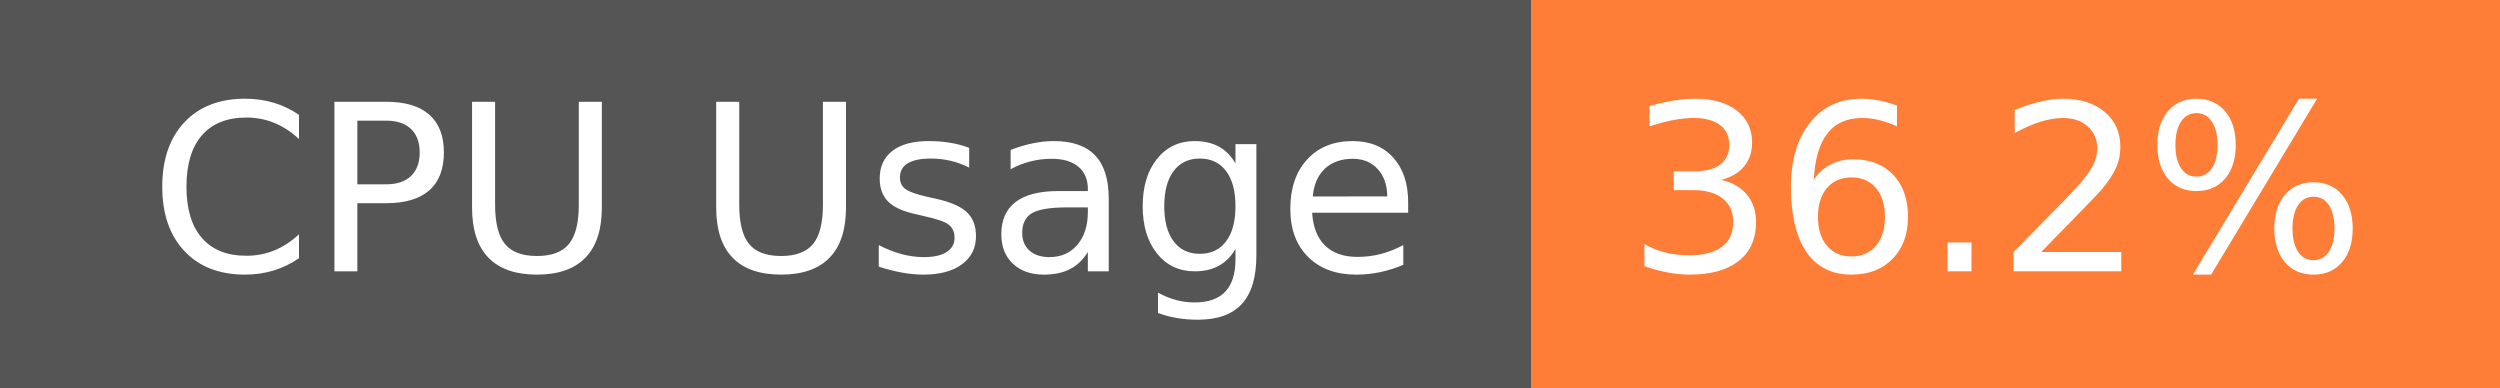
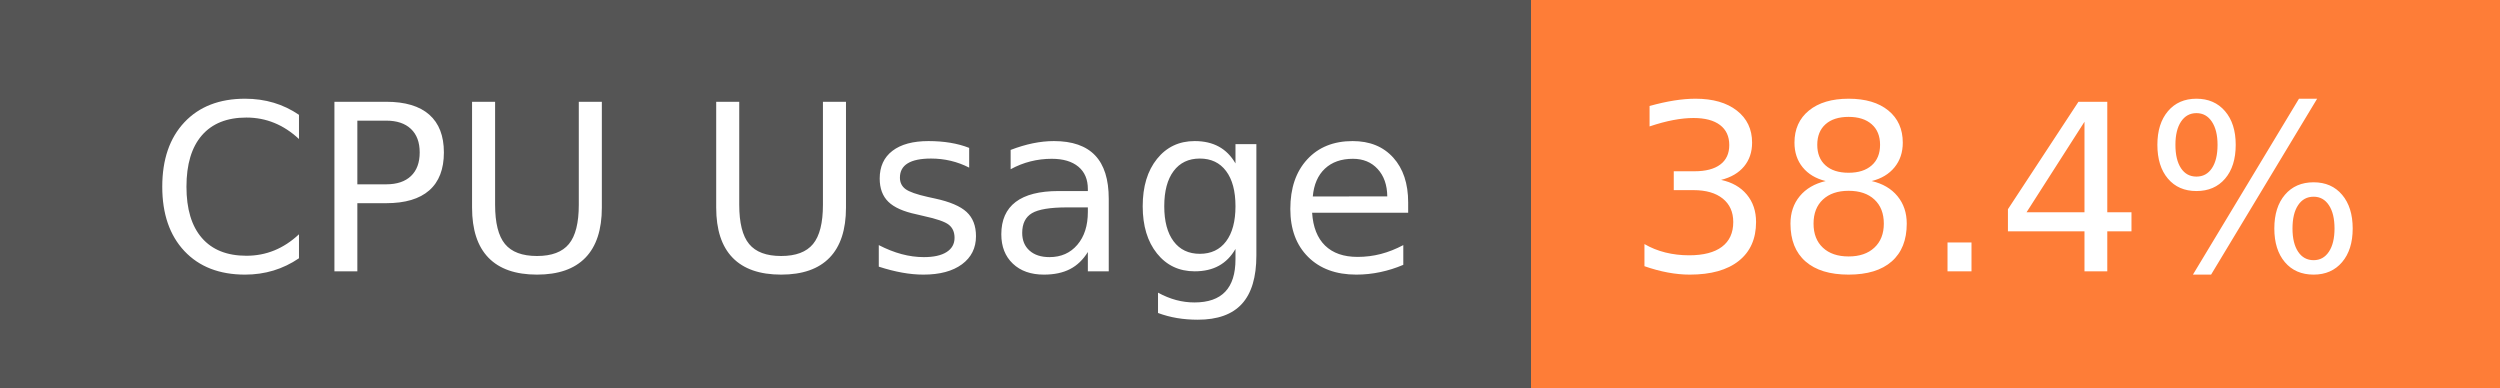
- <svg xmlns="http://www.w3.org/2000/svg" width="129" height="20" role="img" aria-label="CPU Usage: 36.2%">
+ <svg xmlns="http://www.w3.org/2000/svg" width="129" height="20" role="img" aria-label="CPU Usage: 38.4%">
  <g shape-rendering="crispEdges">
    <rect width="79" height="20" fill="#555" />
    <rect x="79" width="50" height="20" fill="#fe7d37" />
  </g>
  <g fill="#fff" text-anchor="middle" font-family="Verdana,Geneva,DejaVu Sans,sans-serif" text-rendering="geometricPrecision" font-size="120">
    <text x="405" y="140" transform="scale(.1)" fill="#fff" textLength="665">CPU Usage</text>
-     <text x="1030" y="140" transform="scale(.1)" fill="#fff" textLength="390">36.2%</text>
+     <text x="1030" y="140" transform="scale(.1)" fill="#fff" textLength="390">38.4%</text>
  </g>
</svg>
